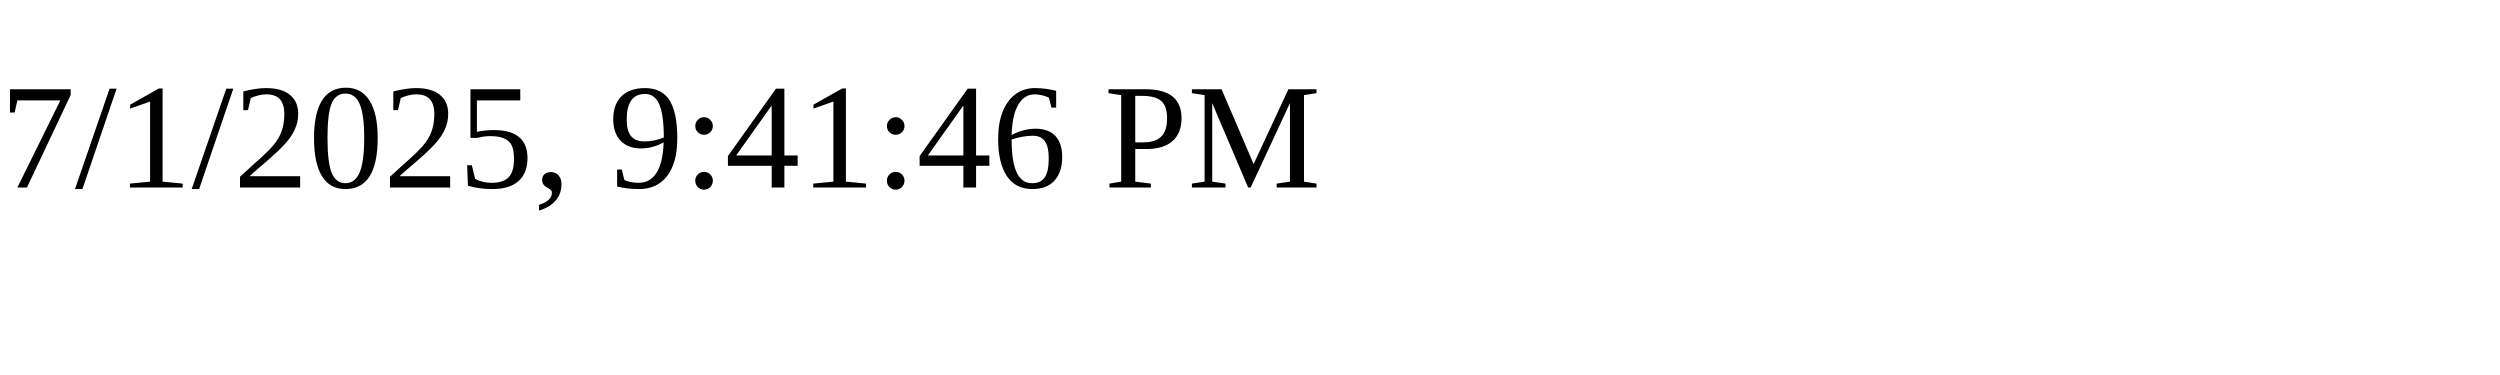
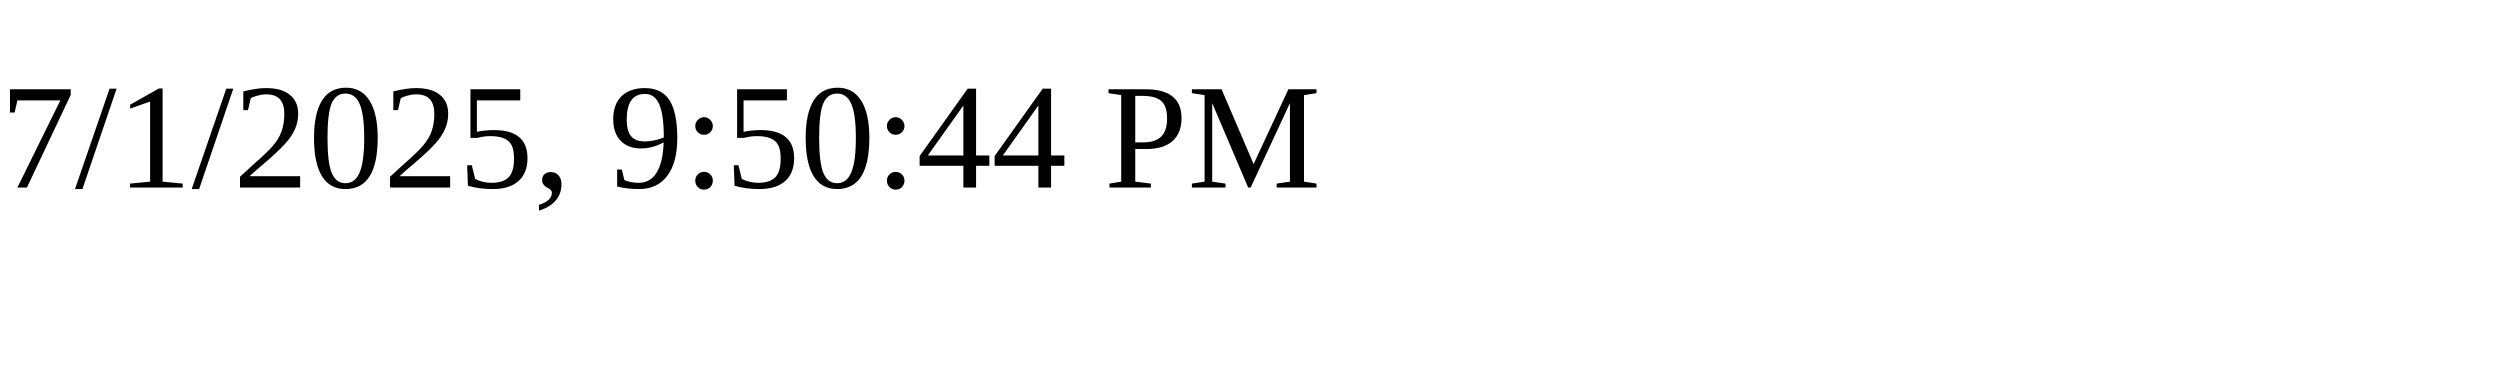
<svg xmlns="http://www.w3.org/2000/svg" height="30" width="200">
-   <text x="0" y="15">7/1/2025, 9:41:46 PM</text>
+   <text x="0" y="15">7/1/2025, 9:50:44 PM</text>
</svg>
